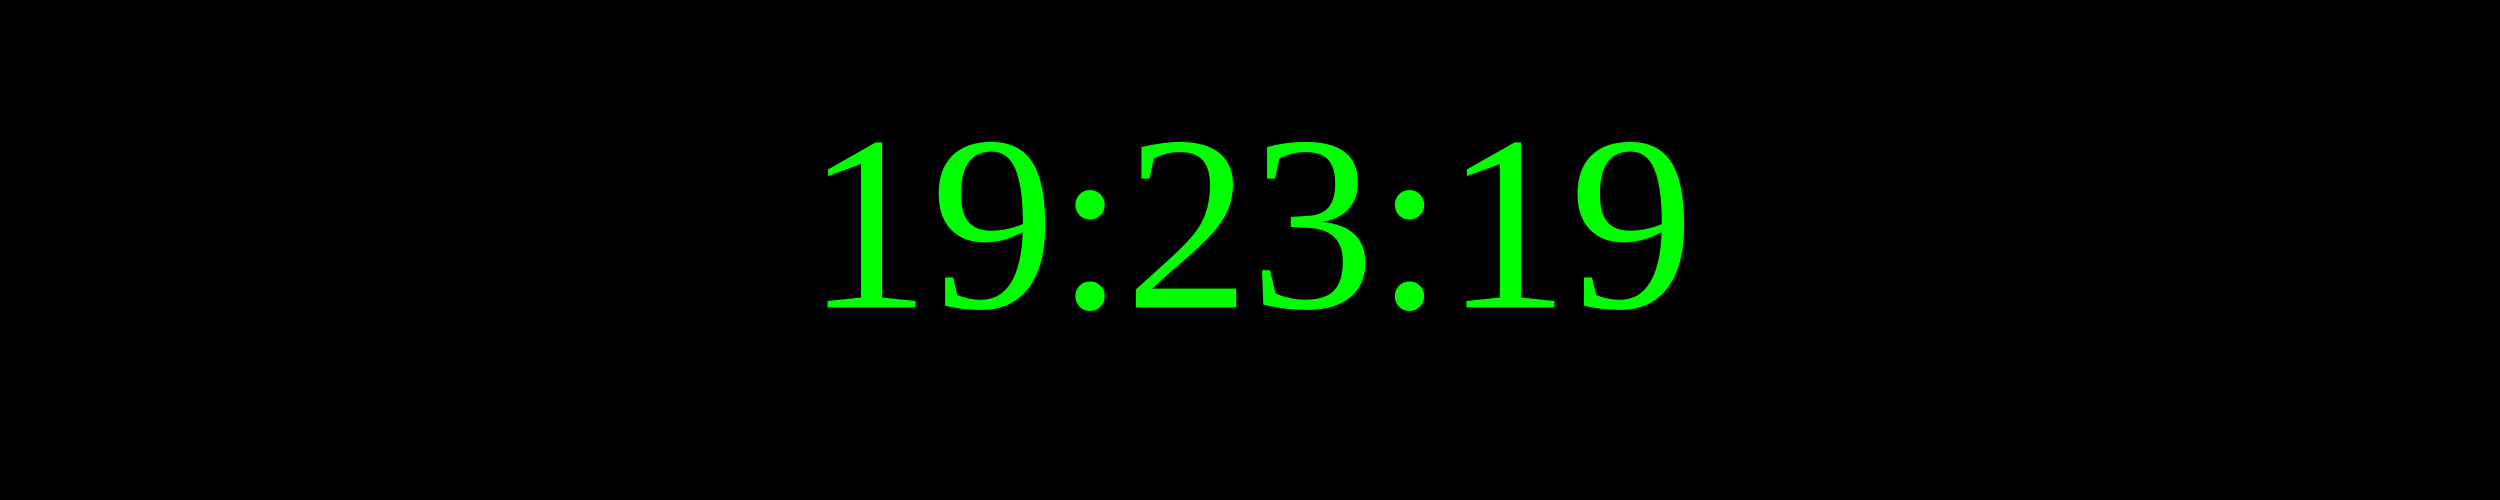
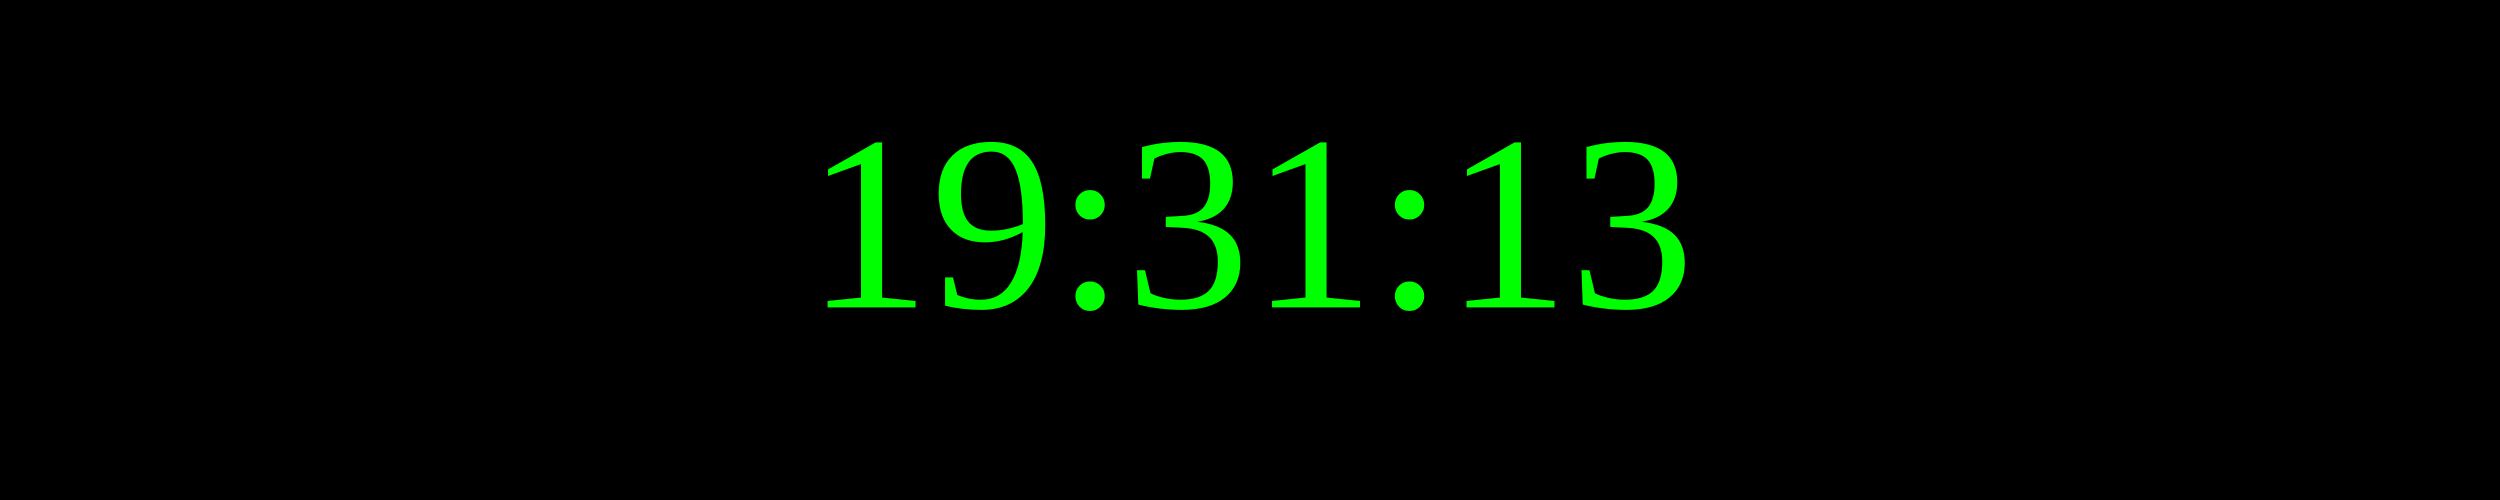
<svg xmlns="http://www.w3.org/2000/svg" width="250" height="50">
  <rect width="100%" height="100%" fill="black" />
  <text x="50%" y="50%" font-size="25" fill="lime" text-anchor="middle" dominant-baseline="middle">
- 19:23:19
+ 19:31:13
</text>
</svg>
